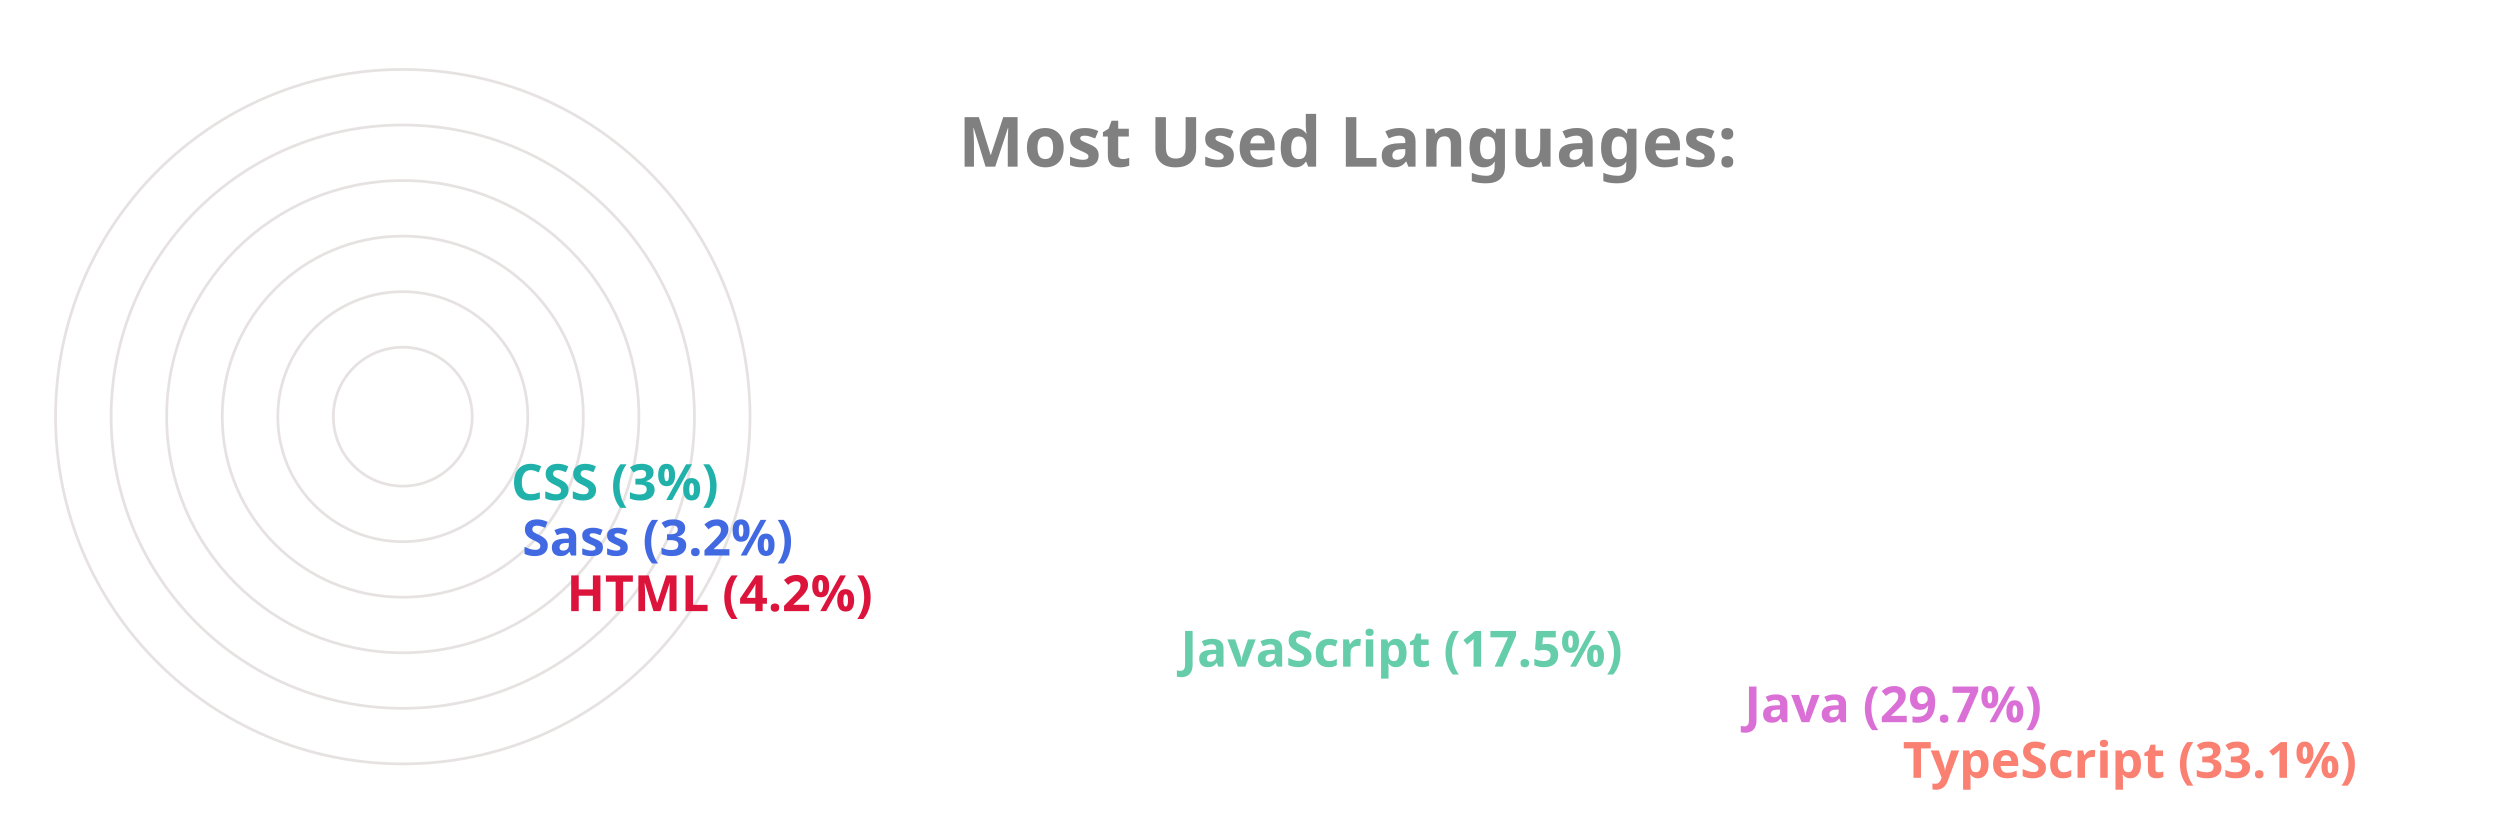
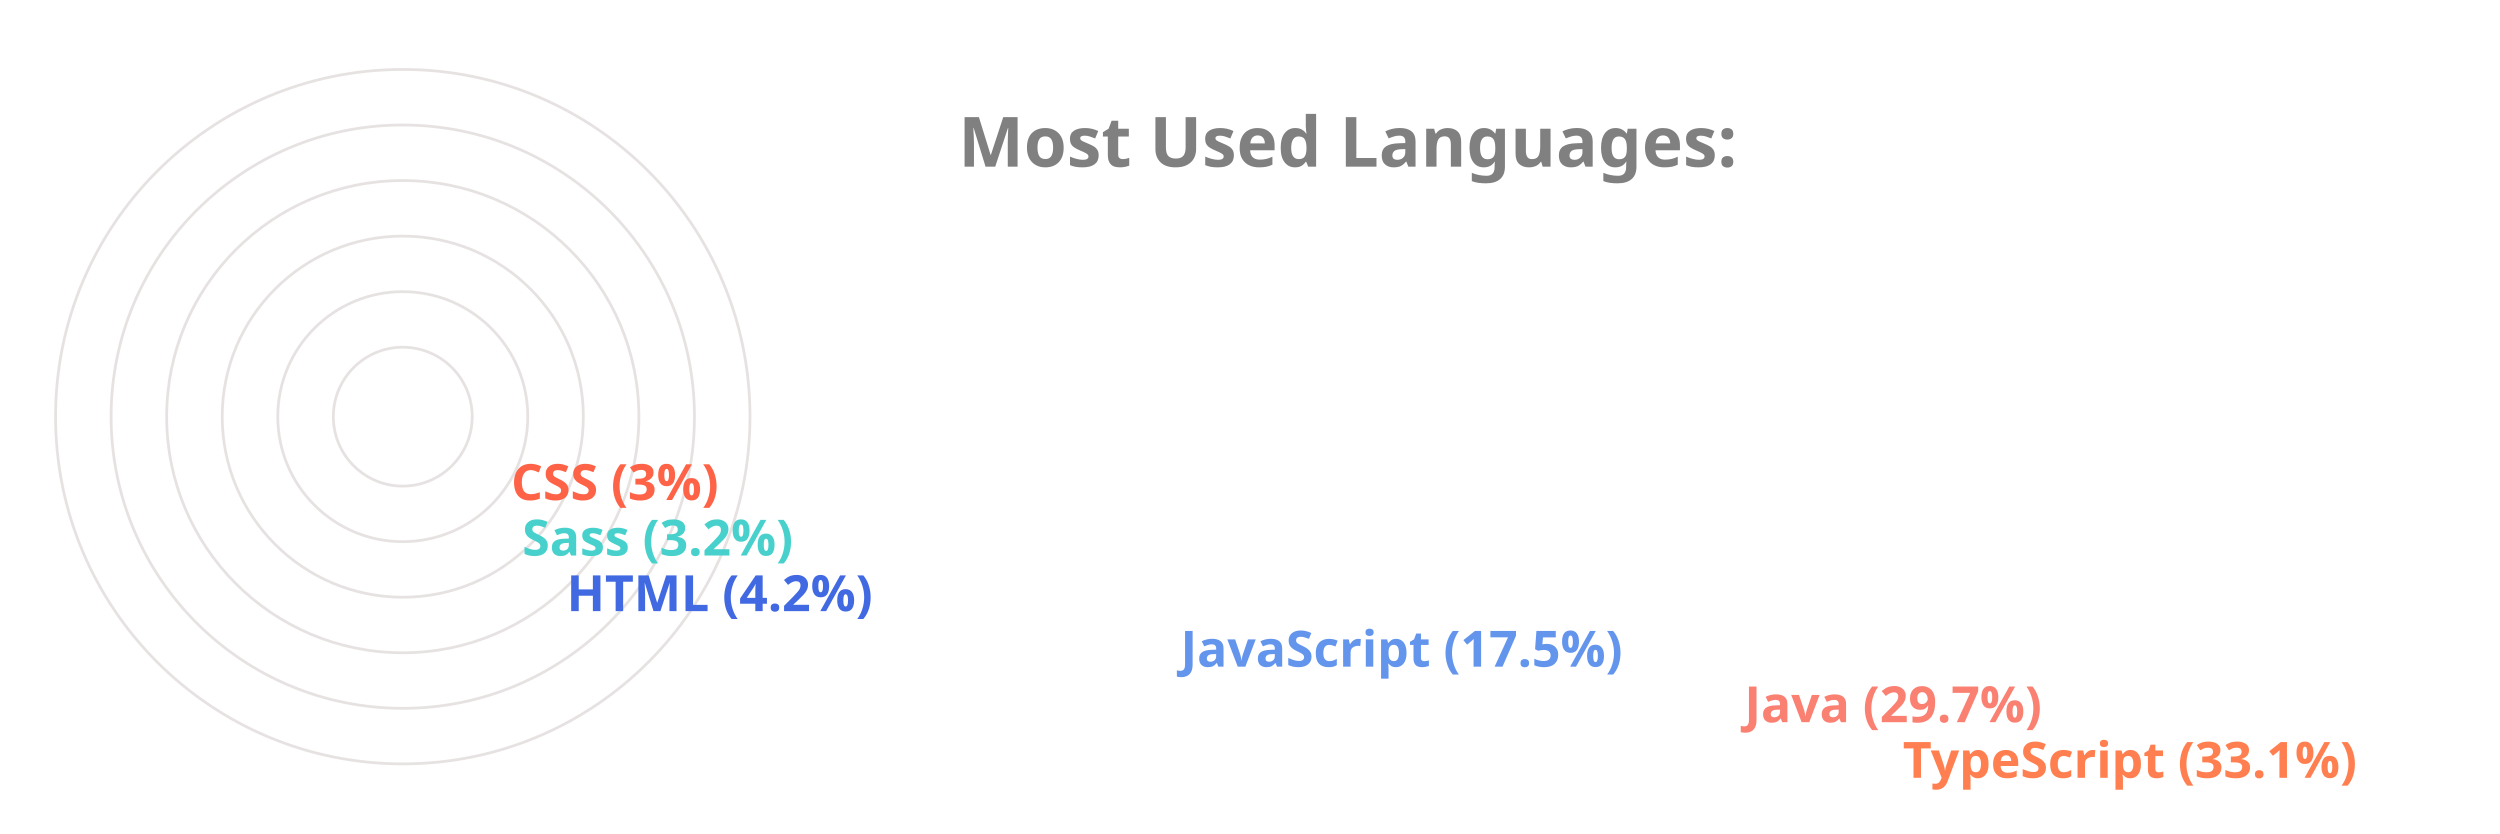
<svg xmlns="http://www.w3.org/2000/svg" viewBox="0 0 650 300" height="200px" width="600px">
  <style>
		.label {
			font: bold 25px sans-serif;
			color: #404040;
			-webkit-text-stroke: 1px white;
	  	}
		.name {
			font: bold 18px sans-serif;
			color: #404040;
	  	}

		.line {
			stroke-dasharray: 1000;
			stroke-dashoffset: 1000;
			animation: dash 3.5s ease-in-out forwards;	
			animation-iteration-count: infinite;
			animation-direction: alternate-reverse;
		}

		.path {
			stroke-dasharray: 1000;
			stroke-dashoffset: 1000;
			animation: dash 3.5s ease-in-out forwards;	
			animation-iteration-count: infinite;
			animation-direction: alternate-reverse;
		}
		  
		@keyframes dash {
			to {
				stroke-dashoffset: 0;
			}
		}

	</style>
  <g stroke="#E6E2E1" fill="none" stroke-width="1">
    <circle cx="20" cy="150" r="125" />
    <circle cx="20" cy="150" r="105" />
    <circle cx="20" cy="150" r="85" />
    <circle cx="20" cy="150" r="65" />
    <circle cx="20" cy="150" r="45" />
    <circle cx="20" cy="150" r="25" />
  </g>
  <g fill="none" stroke-width="20" class="line">
-     <line x2="550" y2="275" x1="20" y1="275" stroke="Salmon" />
-     <line x2="493" y2="255" x1="20" y1="255" stroke="Orchid" />
-     <line x2="290" y2="235" x1="20" y1="235" stroke="MediumAquaMarine" />
-     <line x2="69" y2="215" x1="20" y1="215" stroke="Crimson" />
-     <line x2="53" y2="195" x1="20" y1="195" stroke="RoyalBlue" />
-     <line x2="49" y2="175" x1="20" y1="175" stroke="LightSeaGreen" />
+     <line x2="550" y2="275" x1="20" y1="275" stroke="Coral" />
+     <line x2="493" y2="255" x1="20" y1="255" stroke="Salmon" />
+     <line x2="290" y2="235" x1="20" y1="235" stroke="CornflowerBlue" />
+     <line x2="69" y2="215" x1="20" y1="215" stroke="RoyalBlue" />
+     <line x2="53" y2="195" x1="20" y1="195" stroke="MediumTurquoise" />
+     <line x2="49" y2="175" x1="20" y1="175" stroke="Tomato" />
  </g>
  <g fill="none" stroke-width="20" stroke-linecap="round" class="path">
-     <path d="M 20 275 A 125 125 45 0 1 -84 81" stroke="Salmon" />
-     <path d="M 20 255 A 105 105 45 0 1 -70 97" stroke="Orchid" />
-     <path d="M 20 235 A 85 85 45 0 1 -60 123" stroke="MediumAquaMarine" />
-     <path d="M 20 215 A 65 65 45 0 1 -44 145" stroke="Crimson" />
-     <path d="M 20 195 A 45 45 45 0 1 -24 147" stroke="RoyalBlue" />
-     <path d="M 20 175 A 25 25 45 0 1 -4 148" stroke="LightSeaGreen" />
+     <path d="M 20 275 A 125 125 45 0 1 -84 81" stroke="Coral" />
+     <path d="M 20 255 A 105 105 45 0 1 -70 97" stroke="Salmon" />
+     <path d="M 20 235 A 85 85 45 0 1 -60 123" stroke="CornflowerBlue" />
+     <path d="M 20 215 A 65 65 45 0 1 -44 145" stroke="RoyalBlue" />
+     <path d="M 20 195 A 45 45 45 0 1 -24 147" stroke="MediumTurquoise" />
+     <path d="M 20 175 A 25 25 45 0 1 -4 148" stroke="Tomato" />
  </g>
  <g class="name">
-     <text x="560" y="280" fill="Salmon">TypeScript (33.1%)</text>
-     <text x="503" y="260" fill="Orchid">Java (29.7%)</text>
-     <text x="300" y="240" fill="MediumAquaMarine">JavaScript (17.5%)</text>
-     <text x="79" y="220" fill="Crimson">HTML (4.2%)</text>
-     <text x="63" y="200" fill="RoyalBlue">Sass (3.2%)</text>
-     <text x="59" y="180" fill="LightSeaGreen">CSS (3%)</text>
+     <text x="560" y="280" fill="Coral">TypeScript (33.1%)</text>
+     <text x="503" y="260" fill="Salmon">Java (29.7%)</text>
+     <text x="300" y="240" fill="CornflowerBlue">JavaScript (17.5%)</text>
+     <text x="79" y="220" fill="RoyalBlue">HTML (4.2%)</text>
+     <text x="63" y="200" fill="MediumTurquoise">Sass (3.2%)</text>
+     <text x="59" y="180" fill="Tomato">CSS (3%)</text>
  </g>
  <g class="label">
    <text x="220" y="60" fill="grey">Most Used Languages:</text>
  </g>
</svg>
